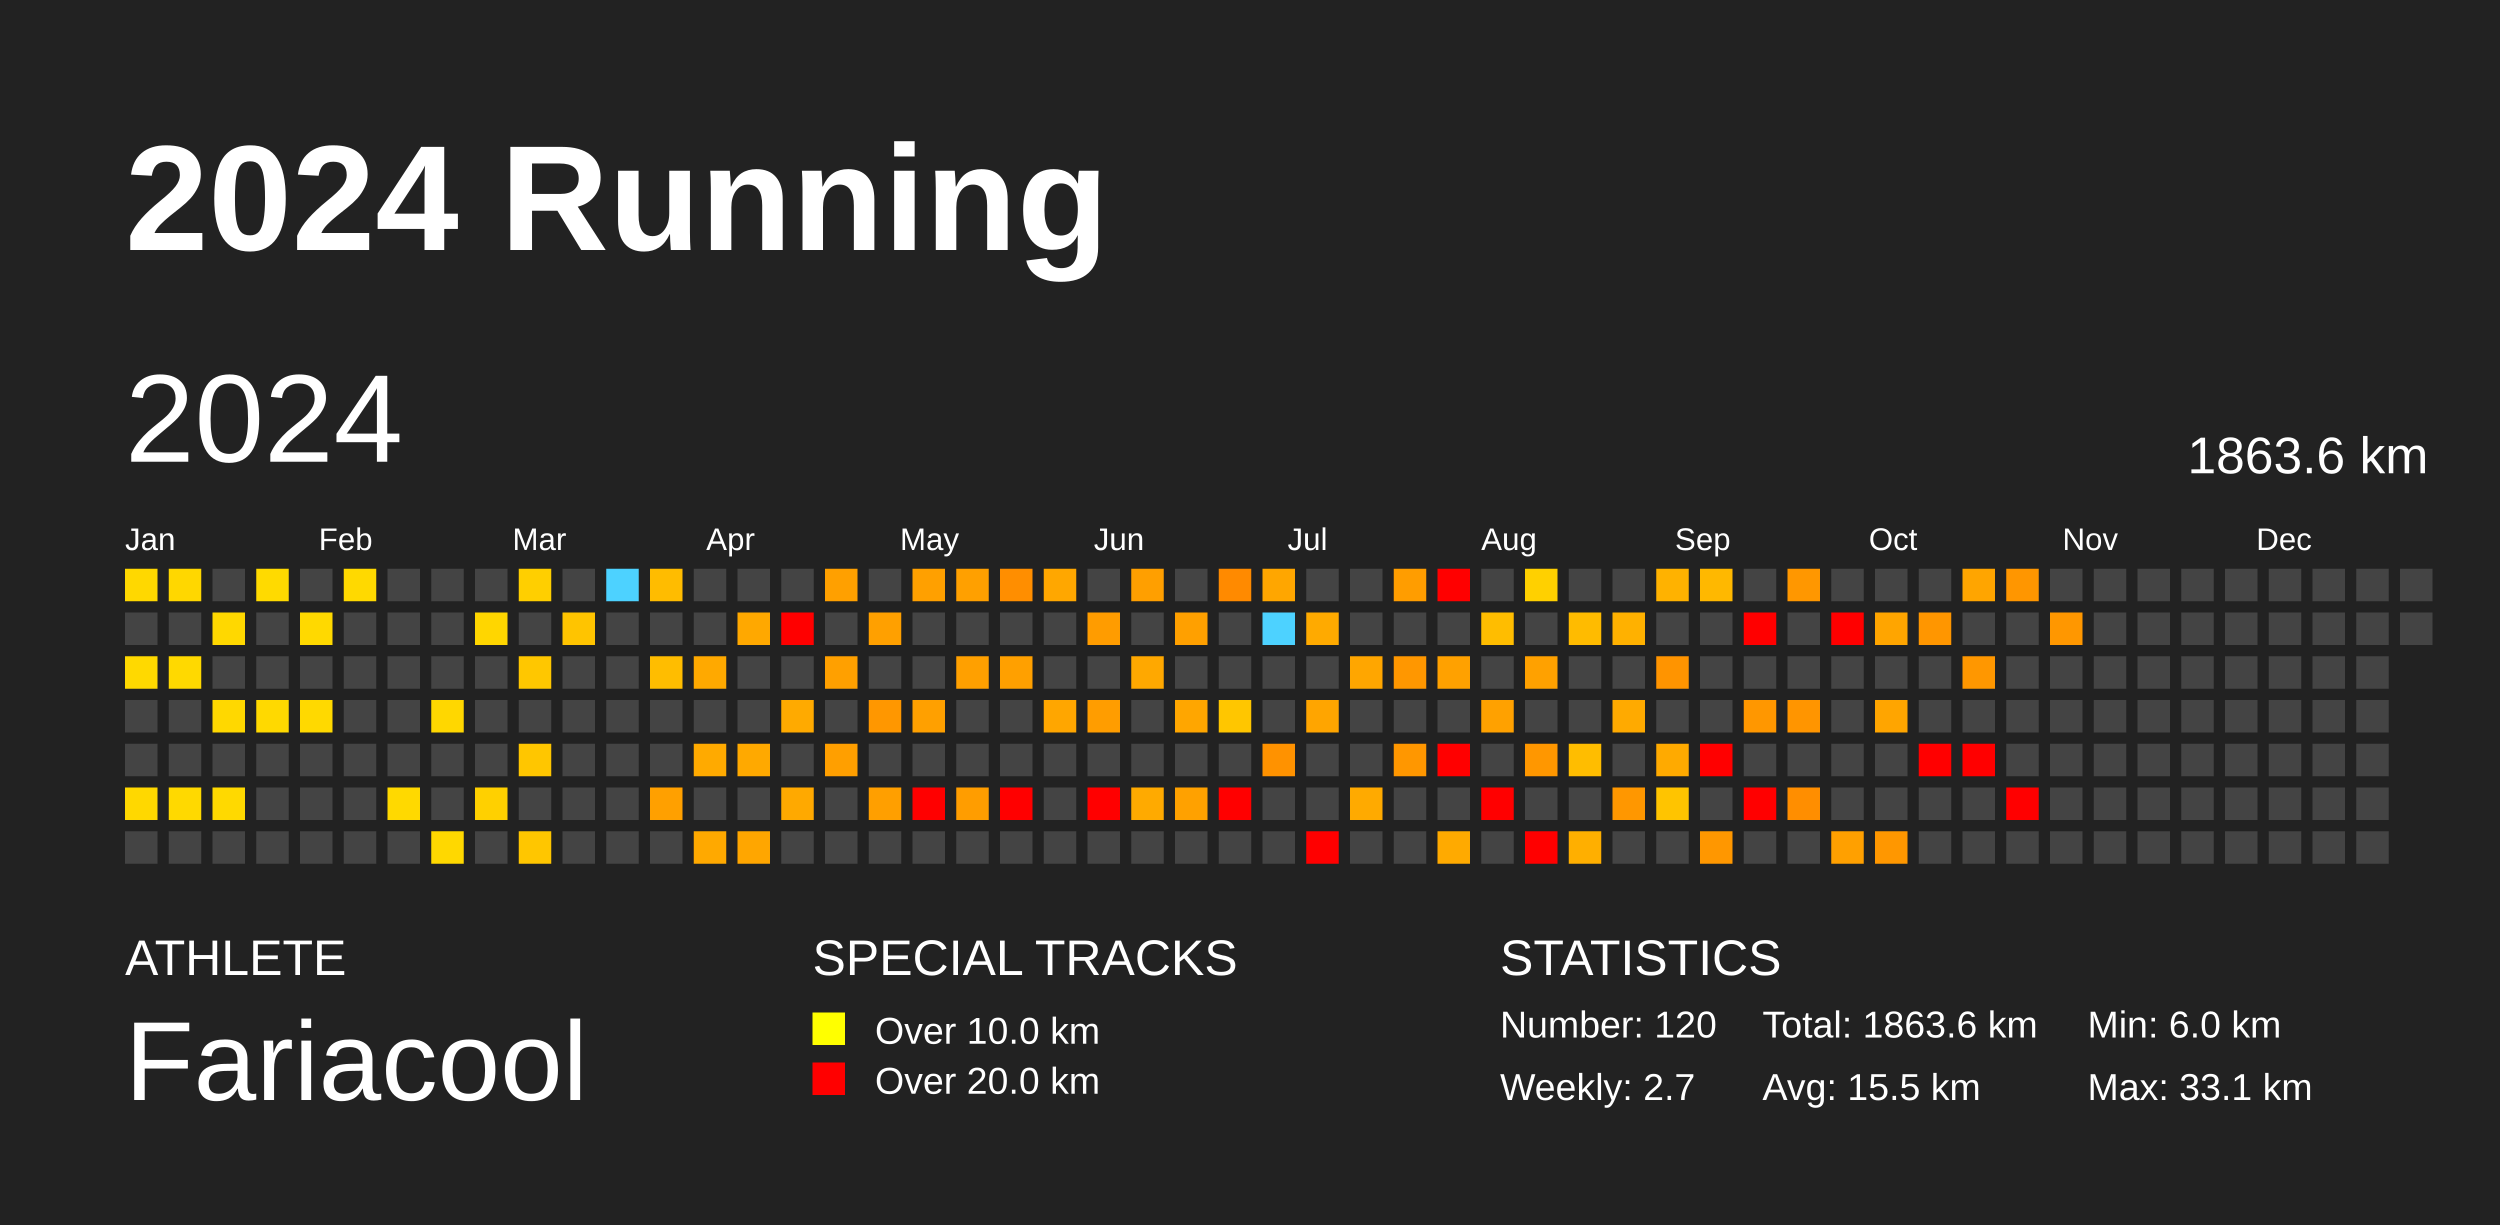
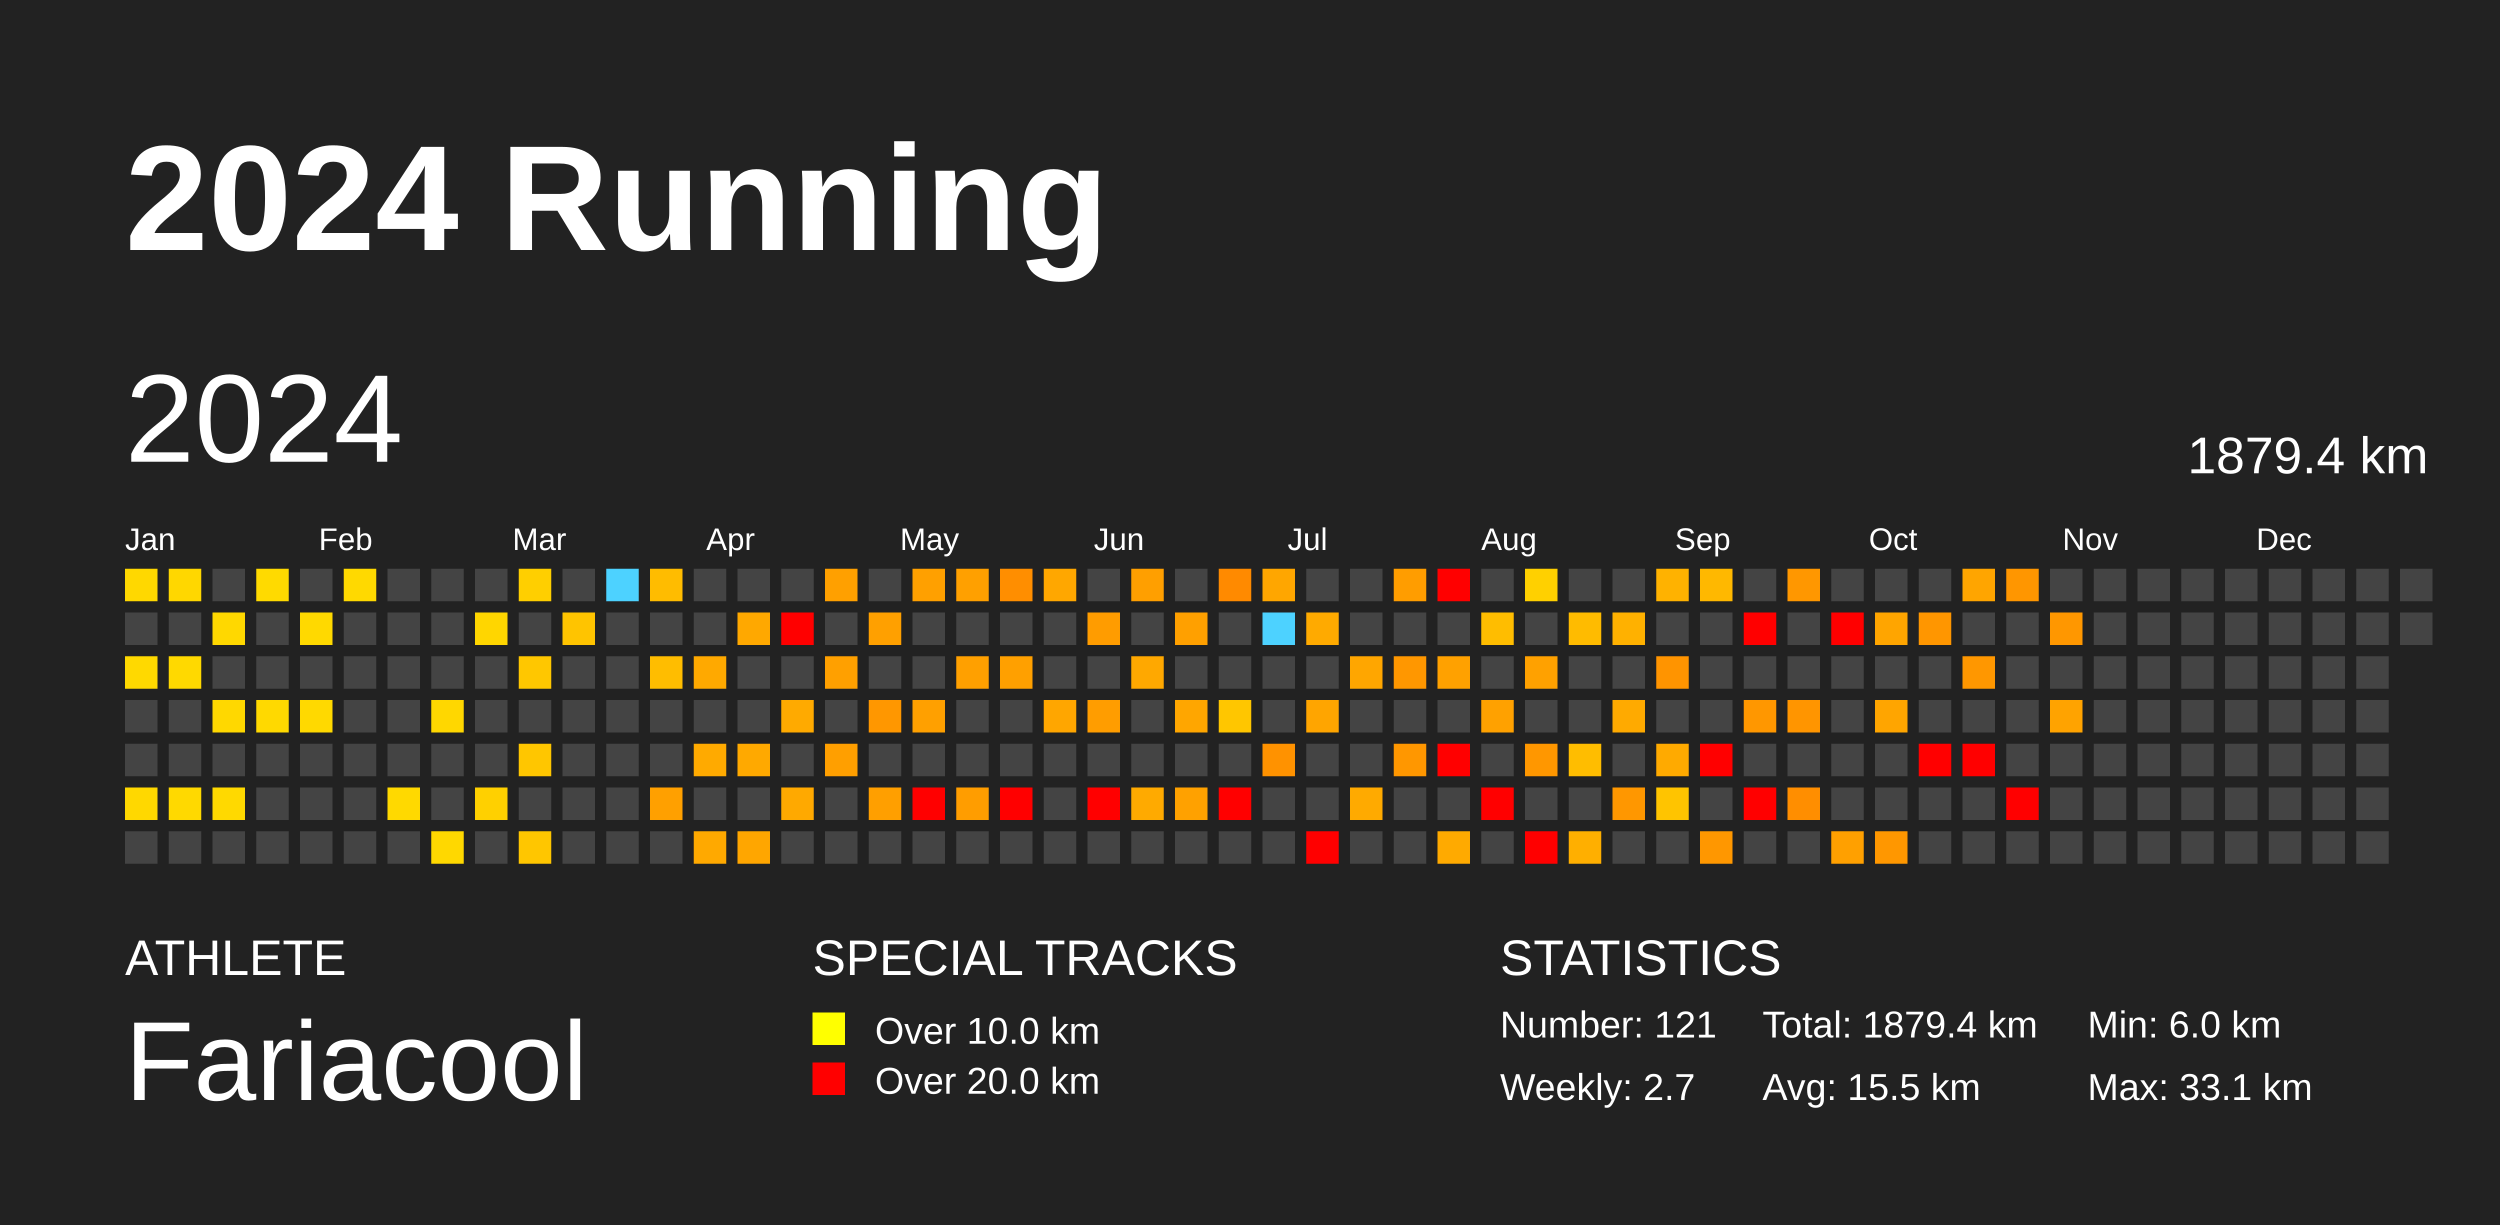
<svg xmlns="http://www.w3.org/2000/svg" baseProfile="full" height="98mm" version="1.1" viewBox="0,0,200,98" width="200mm">
  <defs />
  <rect fill="#222222" height="98" width="200" x="0" y="0" />
  <text fill="#FFFFFF" style="font-size:12px; font-family:Arial; font-weight:bold;" x="10" y="20">2024 Running</text>
  <text fill="#FFFFFF" style="font-size:4px; font-family:Arial" x="10" y="78">ATHLETE</text>
  <text fill="#FFFFFF" style="font-size:9px; font-family:Arial" x="10" y="88">Fariacool</text>
  <text fill="#FFFFFF" style="font-size:4px; font-family:Arial" x="65" y="78">SPECIAL TRACKS</text>
  <rect fill="yellow" height="2.6" width="2.6" x="65" y="81" />
  <text fill="#FFFFFF" style="font-size:3px; font-family:Arial" x="70" y="83.5">Over 10.0 km</text>
  <rect fill="red" height="2.6" width="2.6" x="65" y="85" />
  <text fill="#FFFFFF" style="font-size:3px; font-family:Arial" x="70" y="87.5">Over 20.0 km</text>
  <text fill="#FFFFFF" style="font-size:4px; font-family:Arial" x="120" y="78">STATISTICS</text>
-   <text fill="#FFFFFF" style="font-size:3px; font-family:Arial" x="120" y="83">Number: 120</text>
+   <text fill="#FFFFFF" style="font-size:3px; font-family:Arial" x="120" y="83">Number: 121</text>
  <text fill="#FFFFFF" style="font-size:3px; font-family:Arial" x="120" y="88">Weekly: 2.7</text>
-   <text fill="#FFFFFF" style="font-size:3px; font-family:Arial" x="141" y="83">Total: 1863.6 km</text>
+   <text fill="#FFFFFF" style="font-size:3px; font-family:Arial" x="141" y="83">Total: 1879.4 km</text>
  <text fill="#FFFFFF" style="font-size:3px; font-family:Arial" x="141" y="88">Avg: 15.5 km</text>
  <text fill="#FFFFFF" style="font-size:3px; font-family:Arial" x="167" y="83">Min: 6.0 km</text>
  <text fill="#FFFFFF" style="font-size:3px; font-family:Arial" x="167" y="88">Max: 33.1 km</text>
  <text dominant-baseline="hanging" fill="#FFFFFF" style="font-size:10.0px; font-family:Arial;" x="10" y="30">2024</text>
-   <text dominant-baseline="hanging" fill="#FFFFFF" style="font-size:4.125px; font-family:Arial;" x="175" y="35">1863.6 km</text>
+   <text dominant-baseline="hanging" fill="#FFFFFF" style="font-size:4.125px; font-family:Arial;" x="175" y="35">1879.4 km</text>
  <text fill="#FFFFFF" style="font-size:2.5px; font-family:Arial" x="10.0" y="44">Jan</text>
  <text fill="#FFFFFF" style="font-size:2.5px; font-family:Arial" x="25.5" y="44">Feb</text>
  <text fill="#FFFFFF" style="font-size:2.5px; font-family:Arial" x="41.0" y="44">Mar</text>
  <text fill="#FFFFFF" style="font-size:2.5px; font-family:Arial" x="56.5" y="44">Apr</text>
  <text fill="#FFFFFF" style="font-size:2.5px; font-family:Arial" x="72.0" y="44">May</text>
  <text fill="#FFFFFF" style="font-size:2.5px; font-family:Arial" x="87.5" y="44">Jun</text>
  <text fill="#FFFFFF" style="font-size:2.5px; font-family:Arial" x="103.0" y="44">Jul</text>
  <text fill="#FFFFFF" style="font-size:2.5px; font-family:Arial" x="118.5" y="44">Aug</text>
  <text fill="#FFFFFF" style="font-size:2.5px; font-family:Arial" x="134.0" y="44">Sep</text>
  <text fill="#FFFFFF" style="font-size:2.5px; font-family:Arial" x="149.5" y="44">Oct</text>
  <text fill="#FFFFFF" style="font-size:2.5px; font-family:Arial" x="165.0" y="44">Nov</text>
  <text fill="#FFFFFF" style="font-size:2.5px; font-family:Arial" x="180.5" y="44">Dec</text>
  <rect fill="#ffd800" height="2.6" width="2.6" x="10.0" y="45.5" />
  <rect fill="#444444" height="2.6" width="2.6" x="10.0" y="49.0" />
  <rect fill="#ffd900" height="2.6" width="2.6" x="10.0" y="52.5" />
  <rect fill="#444444" height="2.6" width="2.6" x="10.0" y="56.0" />
  <rect fill="#444444" height="2.6" width="2.6" x="10.0" y="59.5" />
  <rect fill="#ffd800" height="2.6" width="2.6" x="10.0" y="63.0" />
  <rect fill="#444444" height="2.6" width="2.6" x="10.0" y="66.5" />
  <rect fill="#ffd700" height="2.6" width="2.6" x="13.5" y="45.5" />
  <rect fill="#444444" height="2.6" width="2.6" x="13.5" y="49.0" />
  <rect fill="#ffd900" height="2.6" width="2.6" x="13.5" y="52.5" />
  <rect fill="#444444" height="2.6" width="2.6" x="13.5" y="56.0" />
  <rect fill="#444444" height="2.6" width="2.6" x="13.5" y="59.5" />
  <rect fill="#ffd900" height="2.6" width="2.6" x="13.5" y="63.0" />
  <rect fill="#444444" height="2.6" width="2.6" x="13.5" y="66.5" />
  <rect fill="#444444" height="2.6" width="2.6" x="17.0" y="45.5" />
  <rect fill="#ffd800" height="2.6" width="2.6" x="17.0" y="49.0" />
  <rect fill="#444444" height="2.6" width="2.6" x="17.0" y="52.5" />
  <rect fill="#ffd800" height="2.6" width="2.6" x="17.0" y="56.0" />
  <rect fill="#444444" height="2.6" width="2.6" x="17.0" y="59.5" />
  <rect fill="#ffd900" height="2.6" width="2.6" x="17.0" y="63.0" />
  <rect fill="#444444" height="2.6" width="2.6" x="17.0" y="66.5" />
  <rect fill="#ffda00" height="2.6" width="2.6" x="20.5" y="45.5" />
  <rect fill="#444444" height="2.6" width="2.6" x="20.5" y="49.0" />
  <rect fill="#444444" height="2.6" width="2.6" x="20.5" y="52.5" />
  <rect fill="#ffd900" height="2.6" width="2.6" x="20.5" y="56.0" />
  <rect fill="#444444" height="2.6" width="2.6" x="20.5" y="59.5" />
  <rect fill="#444444" height="2.6" width="2.6" x="20.5" y="63.0" />
  <rect fill="#444444" height="2.6" width="2.6" x="20.5" y="66.5" />
  <rect fill="#444444" height="2.6" width="2.6" x="24.0" y="45.5" />
  <rect fill="#ffd900" height="2.6" width="2.6" x="24.0" y="49.0" />
  <rect fill="#444444" height="2.6" width="2.6" x="24.0" y="52.5" />
  <rect fill="#ffd900" height="2.6" width="2.6" x="24.0" y="56.0" />
  <rect fill="#444444" height="2.6" width="2.6" x="24.0" y="59.5" />
  <rect fill="#444444" height="2.6" width="2.6" x="24.0" y="63.0" />
  <rect fill="#444444" height="2.6" width="2.6" x="24.0" y="66.5" />
  <rect fill="#ffd900" height="2.6" width="2.6" x="27.5" y="45.5" />
  <rect fill="#444444" height="2.6" width="2.6" x="27.5" y="49.0" />
  <rect fill="#444444" height="2.6" width="2.6" x="27.5" y="52.5" />
  <rect fill="#444444" height="2.6" width="2.6" x="27.5" y="56.0" />
  <rect fill="#444444" height="2.6" width="2.6" x="27.5" y="59.5" />
  <rect fill="#444444" height="2.6" width="2.6" x="27.5" y="63.0" />
  <rect fill="#444444" height="2.6" width="2.6" x="27.5" y="66.5" />
  <rect fill="#444444" height="2.6" width="2.6" x="31.0" y="45.5" />
  <rect fill="#444444" height="2.6" width="2.6" x="31.0" y="49.0" />
  <rect fill="#444444" height="2.6" width="2.6" x="31.0" y="52.5" />
  <rect fill="#444444" height="2.6" width="2.6" x="31.0" y="56.0" />
  <rect fill="#444444" height="2.6" width="2.6" x="31.0" y="59.5" />
  <rect fill="#ffd900" height="2.6" width="2.6" x="31.0" y="63.0" />
  <rect fill="#444444" height="2.6" width="2.6" x="31.0" y="66.5" />
  <rect fill="#444444" height="2.6" width="2.6" x="34.5" y="45.5" />
  <rect fill="#444444" height="2.6" width="2.6" x="34.5" y="49.0" />
  <rect fill="#444444" height="2.6" width="2.6" x="34.5" y="52.5" />
  <rect fill="#ffd700" height="2.6" width="2.6" x="34.5" y="56.0" />
  <rect fill="#444444" height="2.6" width="2.6" x="34.5" y="59.5" />
  <rect fill="#444444" height="2.6" width="2.6" x="34.5" y="63.0" />
  <rect fill="#ffd800" height="2.6" width="2.6" x="34.5" y="66.5" />
  <rect fill="#444444" height="2.6" width="2.6" x="38.0" y="45.5" />
  <rect fill="#ffd600" height="2.6" width="2.6" x="38.0" y="49.0" />
  <rect fill="#444444" height="2.6" width="2.6" x="38.0" y="52.5" />
  <rect fill="#444444" height="2.6" width="2.6" x="38.0" y="56.0" />
  <rect fill="#444444" height="2.6" width="2.6" x="38.0" y="59.5" />
  <rect fill="#ffd000" height="2.6" width="2.6" x="38.0" y="63.0" />
  <rect fill="#444444" height="2.6" width="2.6" x="38.0" y="66.5" />
  <rect fill="#ffcf00" height="2.6" width="2.6" x="41.5" y="45.5" />
  <rect fill="#444444" height="2.6" width="2.6" x="41.5" y="49.0" />
  <rect fill="#ffc700" height="2.6" width="2.6" x="41.5" y="52.5" />
  <rect fill="#444444" height="2.6" width="2.6" x="41.5" y="56.0" />
  <rect fill="#ffc600" height="2.6" width="2.6" x="41.5" y="59.5" />
  <rect fill="#444444" height="2.6" width="2.6" x="41.5" y="63.0" />
  <rect fill="#ffc600" height="2.6" width="2.6" x="41.5" y="66.5" />
  <rect fill="#444444" height="2.6" width="2.6" x="45.0" y="45.5" />
  <rect fill="#ffc400" height="2.6" width="2.6" x="45.0" y="49.0" />
  <rect fill="#444444" height="2.6" width="2.6" x="45.0" y="52.5" />
  <rect fill="#444444" height="2.6" width="2.6" x="45.0" y="56.0" />
  <rect fill="#444444" height="2.6" width="2.6" x="45.0" y="59.5" />
  <rect fill="#444444" height="2.6" width="2.6" x="45.0" y="63.0" />
  <rect fill="#444444" height="2.6" width="2.6" x="45.0" y="66.5" />
  <rect fill="#4dd2ff" height="2.6" width="2.6" x="48.5" y="45.5" />
  <rect fill="#444444" height="2.6" width="2.6" x="48.5" y="49.0" />
  <rect fill="#444444" height="2.6" width="2.6" x="48.5" y="52.5" />
  <rect fill="#444444" height="2.6" width="2.6" x="48.5" y="56.0" />
  <rect fill="#444444" height="2.6" width="2.6" x="48.5" y="59.5" />
  <rect fill="#444444" height="2.6" width="2.6" x="48.5" y="63.0" />
  <rect fill="#444444" height="2.6" width="2.6" x="48.5" y="66.5" />
  <rect fill="#ffbc00" height="2.6" width="2.6" x="52.0" y="45.5" />
  <rect fill="#444444" height="2.6" width="2.6" x="52.0" y="49.0" />
  <rect fill="#ffbd00" height="2.6" width="2.6" x="52.0" y="52.5" />
  <rect fill="#444444" height="2.6" width="2.6" x="52.0" y="56.0" />
  <rect fill="#444444" height="2.6" width="2.6" x="52.0" y="59.5" />
  <rect fill="#ffa000" height="2.6" width="2.6" x="52.0" y="63.0" />
  <rect fill="#444444" height="2.6" width="2.6" x="52.0" y="66.5" />
  <rect fill="#444444" height="2.6" width="2.6" x="55.5" y="45.5" />
  <rect fill="#444444" height="2.6" width="2.6" x="55.5" y="49.0" />
  <rect fill="#ffa900" height="2.6" width="2.6" x="55.5" y="52.5" />
  <rect fill="#444444" height="2.6" width="2.6" x="55.5" y="56.0" />
  <rect fill="#ffaa00" height="2.6" width="2.6" x="55.5" y="59.5" />
  <rect fill="#444444" height="2.6" width="2.6" x="55.5" y="63.0" />
  <rect fill="#ffa900" height="2.6" width="2.6" x="55.5" y="66.5" />
  <rect fill="#444444" height="2.6" width="2.6" x="59.0" y="45.5" />
  <rect fill="#ffa800" height="2.6" width="2.6" x="59.0" y="49.0" />
  <rect fill="#444444" height="2.6" width="2.6" x="59.0" y="52.5" />
  <rect fill="#444444" height="2.6" width="2.6" x="59.0" y="56.0" />
  <rect fill="#ffa900" height="2.6" width="2.6" x="59.0" y="59.5" />
  <rect fill="#444444" height="2.6" width="2.6" x="59.0" y="63.0" />
  <rect fill="#ffa600" height="2.6" width="2.6" x="59.0" y="66.5" />
  <rect fill="#444444" height="2.6" width="2.6" x="62.5" y="45.5" />
  <rect fill="red" height="2.6" width="2.6" x="62.5" y="49.0" />
  <rect fill="#444444" height="2.6" width="2.6" x="62.5" y="52.5" />
  <rect fill="#ffaa00" height="2.6" width="2.6" x="62.5" y="56.0" />
  <rect fill="#444444" height="2.6" width="2.6" x="62.5" y="59.5" />
  <rect fill="#ffa900" height="2.6" width="2.6" x="62.5" y="63.0" />
  <rect fill="#444444" height="2.6" width="2.6" x="62.5" y="66.5" />
  <rect fill="#ffa000" height="2.6" width="2.6" x="66.0" y="45.5" />
  <rect fill="#444444" height="2.6" width="2.6" x="66.0" y="49.0" />
  <rect fill="#ffa000" height="2.6" width="2.6" x="66.0" y="52.5" />
  <rect fill="#444444" height="2.6" width="2.6" x="66.0" y="56.0" />
  <rect fill="#ff9f00" height="2.6" width="2.6" x="66.0" y="59.5" />
  <rect fill="#444444" height="2.6" width="2.6" x="66.0" y="63.0" />
  <rect fill="#444444" height="2.6" width="2.6" x="66.0" y="66.5" />
  <rect fill="#444444" height="2.6" width="2.6" x="69.5" y="45.5" />
  <rect fill="#ffa000" height="2.6" width="2.6" x="69.5" y="49.0" />
  <rect fill="#444444" height="2.6" width="2.6" x="69.5" y="52.5" />
  <rect fill="#ff9700" height="2.6" width="2.6" x="69.5" y="56.0" />
  <rect fill="#444444" height="2.6" width="2.6" x="69.5" y="59.5" />
  <rect fill="#ff9f00" height="2.6" width="2.6" x="69.5" y="63.0" />
  <rect fill="#444444" height="2.6" width="2.6" x="69.5" y="66.5" />
  <rect fill="#ffa000" height="2.6" width="2.6" x="73.0" y="45.5" />
  <rect fill="#444444" height="2.6" width="2.6" x="73.0" y="49.0" />
  <rect fill="#444444" height="2.6" width="2.6" x="73.0" y="52.5" />
  <rect fill="#ffa000" height="2.6" width="2.6" x="73.0" y="56.0" />
  <rect fill="#444444" height="2.6" width="2.6" x="73.0" y="59.5" />
  <rect fill="red" height="2.6" width="2.6" x="73.0" y="63.0" />
  <rect fill="#444444" height="2.6" width="2.6" x="73.0" y="66.5" />
  <rect fill="#ffa000" height="2.6" width="2.6" x="76.5" y="45.5" />
  <rect fill="#444444" height="2.6" width="2.6" x="76.5" y="49.0" />
  <rect fill="#ffa000" height="2.6" width="2.6" x="76.5" y="52.5" />
  <rect fill="#444444" height="2.6" width="2.6" x="76.5" y="56.0" />
  <rect fill="#444444" height="2.6" width="2.6" x="76.5" y="59.5" />
  <rect fill="#ff9d00" height="2.6" width="2.6" x="76.5" y="63.0" />
  <rect fill="#444444" height="2.6" width="2.6" x="76.5" y="66.5" />
  <rect fill="#ff8e00" height="2.6" width="2.6" x="80.0" y="45.5" />
  <rect fill="#444444" height="2.6" width="2.6" x="80.0" y="49.0" />
  <rect fill="#ffa000" height="2.6" width="2.6" x="80.0" y="52.5" />
  <rect fill="#444444" height="2.6" width="2.6" x="80.0" y="56.0" />
  <rect fill="#444444" height="2.6" width="2.6" x="80.0" y="59.5" />
  <rect fill="red" height="2.6" width="2.6" x="80.0" y="63.0" />
  <rect fill="#444444" height="2.6" width="2.6" x="80.0" y="66.5" />
  <rect fill="#ffa700" height="2.6" width="2.6" x="83.5" y="45.5" />
  <rect fill="#444444" height="2.6" width="2.6" x="83.5" y="49.0" />
  <rect fill="#444444" height="2.6" width="2.6" x="83.5" y="52.5" />
  <rect fill="#ffa600" height="2.6" width="2.6" x="83.5" y="56.0" />
  <rect fill="#444444" height="2.6" width="2.6" x="83.5" y="59.5" />
  <rect fill="#444444" height="2.6" width="2.6" x="83.5" y="63.0" />
  <rect fill="#444444" height="2.6" width="2.6" x="83.5" y="66.5" />
  <rect fill="#444444" height="2.6" width="2.6" x="87.0" y="45.5" />
  <rect fill="#ff9c00" height="2.6" width="2.6" x="87.0" y="49.0" />
  <rect fill="#444444" height="2.6" width="2.6" x="87.0" y="52.5" />
  <rect fill="#ff9d00" height="2.6" width="2.6" x="87.0" y="56.0" />
  <rect fill="#444444" height="2.6" width="2.6" x="87.0" y="59.5" />
  <rect fill="red" height="2.6" width="2.6" x="87.0" y="63.0" />
  <rect fill="#444444" height="2.6" width="2.6" x="87.0" y="66.5" />
  <rect fill="#ff9f00" height="2.6" width="2.6" x="90.5" y="45.5" />
  <rect fill="#444444" height="2.6" width="2.6" x="90.5" y="49.0" />
  <rect fill="#ffa800" height="2.6" width="2.6" x="90.5" y="52.5" />
  <rect fill="#444444" height="2.6" width="2.6" x="90.5" y="56.0" />
  <rect fill="#444444" height="2.6" width="2.6" x="90.5" y="59.5" />
  <rect fill="#ffaa00" height="2.6" width="2.6" x="90.5" y="63.0" />
  <rect fill="#444444" height="2.6" width="2.6" x="90.5" y="66.5" />
  <rect fill="#444444" height="2.6" width="2.6" x="94.0" y="45.5" />
  <rect fill="#ffa000" height="2.6" width="2.6" x="94.0" y="49.0" />
  <rect fill="#444444" height="2.6" width="2.6" x="94.0" y="52.5" />
  <rect fill="#ffa600" height="2.6" width="2.6" x="94.0" y="56.0" />
  <rect fill="#444444" height="2.6" width="2.6" x="94.0" y="59.5" />
  <rect fill="#ffa100" height="2.6" width="2.6" x="94.0" y="63.0" />
  <rect fill="#444444" height="2.6" width="2.6" x="94.0" y="66.5" />
  <rect fill="#ff8a00" height="2.6" width="2.6" x="97.5" y="45.5" />
  <rect fill="#444444" height="2.6" width="2.6" x="97.5" y="49.0" />
  <rect fill="#444444" height="2.6" width="2.6" x="97.5" y="52.5" />
  <rect fill="#ffc600" height="2.6" width="2.6" x="97.5" y="56.0" />
  <rect fill="#444444" height="2.6" width="2.6" x="97.5" y="59.5" />
  <rect fill="red" height="2.6" width="2.6" x="97.5" y="63.0" />
  <rect fill="#444444" height="2.6" width="2.6" x="97.5" y="66.5" />
  <rect fill="#ffa600" height="2.6" width="2.6" x="101.0" y="45.5" />
  <rect fill="#4dd2ff" height="2.6" width="2.6" x="101.0" y="49.0" />
  <rect fill="#444444" height="2.6" width="2.6" x="101.0" y="52.5" />
  <rect fill="#444444" height="2.6" width="2.6" x="101.0" y="56.0" />
  <rect fill="#ff9200" height="2.6" width="2.6" x="101.0" y="59.5" />
  <rect fill="#444444" height="2.6" width="2.6" x="101.0" y="63.0" />
  <rect fill="#444444" height="2.6" width="2.6" x="101.0" y="66.5" />
  <rect fill="#444444" height="2.6" width="2.6" x="104.5" y="45.5" />
  <rect fill="#ffaa00" height="2.6" width="2.6" x="104.5" y="49.0" />
  <rect fill="#444444" height="2.6" width="2.6" x="104.5" y="52.5" />
  <rect fill="#ffa500" height="2.6" width="2.6" x="104.5" y="56.0" />
  <rect fill="#444444" height="2.6" width="2.6" x="104.5" y="59.5" />
  <rect fill="#444444" height="2.6" width="2.6" x="104.5" y="63.0" />
  <rect fill="red" height="2.6" width="2.6" x="104.5" y="66.5" />
  <rect fill="#444444" height="2.6" width="2.6" x="108.0" y="45.5" />
  <rect fill="#444444" height="2.6" width="2.6" x="108.0" y="49.0" />
  <rect fill="#ffa600" height="2.6" width="2.6" x="108.0" y="52.5" />
  <rect fill="#444444" height="2.6" width="2.6" x="108.0" y="56.0" />
  <rect fill="#444444" height="2.6" width="2.6" x="108.0" y="59.5" />
  <rect fill="#ffaa00" height="2.6" width="2.6" x="108.0" y="63.0" />
  <rect fill="#444444" height="2.6" width="2.6" x="108.0" y="66.5" />
  <rect fill="#ff9d00" height="2.6" width="2.6" x="111.5" y="45.5" />
  <rect fill="#444444" height="2.6" width="2.6" x="111.5" y="49.0" />
  <rect fill="#ff9700" height="2.6" width="2.6" x="111.5" y="52.5" />
  <rect fill="#444444" height="2.6" width="2.6" x="111.5" y="56.0" />
  <rect fill="#ff9700" height="2.6" width="2.6" x="111.5" y="59.5" />
  <rect fill="#444444" height="2.6" width="2.6" x="111.5" y="63.0" />
  <rect fill="#444444" height="2.6" width="2.6" x="111.5" y="66.5" />
  <rect fill="red" height="2.6" width="2.6" x="115.0" y="45.5" />
  <rect fill="#444444" height="2.6" width="2.6" x="115.0" y="49.0" />
  <rect fill="#ffa100" height="2.6" width="2.6" x="115.0" y="52.5" />
  <rect fill="#444444" height="2.6" width="2.6" x="115.0" y="56.0" />
  <rect fill="red" height="2.6" width="2.6" x="115.0" y="59.5" />
  <rect fill="#444444" height="2.6" width="2.6" x="115.0" y="63.0" />
  <rect fill="#ffaa00" height="2.6" width="2.6" x="115.0" y="66.5" />
  <rect fill="#444444" height="2.6" width="2.6" x="118.5" y="45.5" />
  <rect fill="#ffbd00" height="2.6" width="2.6" x="118.5" y="49.0" />
  <rect fill="#444444" height="2.6" width="2.6" x="118.5" y="52.5" />
  <rect fill="#ffa100" height="2.6" width="2.6" x="118.5" y="56.0" />
  <rect fill="#444444" height="2.6" width="2.6" x="118.5" y="59.5" />
  <rect fill="red" height="2.6" width="2.6" x="118.5" y="63.0" />
  <rect fill="#444444" height="2.6" width="2.6" x="118.5" y="66.5" />
  <rect fill="#ffd000" height="2.6" width="2.6" x="122.0" y="45.5" />
  <rect fill="#444444" height="2.6" width="2.6" x="122.0" y="49.0" />
  <rect fill="#ffa100" height="2.6" width="2.6" x="122.0" y="52.5" />
  <rect fill="#444444" height="2.6" width="2.6" x="122.0" y="56.0" />
  <rect fill="#ff9700" height="2.6" width="2.6" x="122.0" y="59.5" />
  <rect fill="#444444" height="2.6" width="2.6" x="122.0" y="63.0" />
  <rect fill="red" height="2.6" width="2.6" x="122.0" y="66.5" />
  <rect fill="#444444" height="2.6" width="2.6" x="125.5" y="45.5" />
  <rect fill="#ffbb00" height="2.6" width="2.6" x="125.5" y="49.0" />
  <rect fill="#444444" height="2.6" width="2.6" x="125.5" y="52.5" />
  <rect fill="#444444" height="2.6" width="2.6" x="125.5" y="56.0" />
  <rect fill="#ffbd00" height="2.6" width="2.6" x="125.5" y="59.5" />
  <rect fill="#444444" height="2.6" width="2.6" x="125.5" y="63.0" />
  <rect fill="#ffaf00" height="2.6" width="2.6" x="125.5" y="66.5" />
  <rect fill="#444444" height="2.6" width="2.6" x="129.0" y="45.5" />
  <rect fill="#ffb100" height="2.6" width="2.6" x="129.0" y="49.0" />
  <rect fill="#444444" height="2.6" width="2.6" x="129.0" y="52.5" />
  <rect fill="#ffaa00" height="2.6" width="2.6" x="129.0" y="56.0" />
  <rect fill="#444444" height="2.6" width="2.6" x="129.0" y="59.5" />
  <rect fill="#ff9700" height="2.6" width="2.6" x="129.0" y="63.0" />
  <rect fill="#444444" height="2.6" width="2.6" x="129.0" y="66.5" />
  <rect fill="#ffb200" height="2.6" width="2.6" x="132.5" y="45.5" />
  <rect fill="#444444" height="2.6" width="2.6" x="132.5" y="49.0" />
  <rect fill="#ff9400" height="2.6" width="2.6" x="132.5" y="52.5" />
  <rect fill="#444444" height="2.6" width="2.6" x="132.5" y="56.0" />
  <rect fill="#ffaa00" height="2.6" width="2.6" x="132.5" y="59.5" />
  <rect fill="#ffc400" height="2.6" width="2.6" x="132.5" y="63.0" />
  <rect fill="#444444" height="2.6" width="2.6" x="132.5" y="66.5" />
  <rect fill="#ffb800" height="2.6" width="2.6" x="136.0" y="45.5" />
  <rect fill="#444444" height="2.6" width="2.6" x="136.0" y="49.0" />
  <rect fill="#444444" height="2.6" width="2.6" x="136.0" y="52.5" />
  <rect fill="#444444" height="2.6" width="2.6" x="136.0" y="56.0" />
  <rect fill="red" height="2.6" width="2.6" x="136.0" y="59.5" />
  <rect fill="#444444" height="2.6" width="2.6" x="136.0" y="63.0" />
  <rect fill="#ff9700" height="2.6" width="2.6" x="136.0" y="66.5" />
  <rect fill="#444444" height="2.6" width="2.6" x="139.5" y="45.5" />
  <rect fill="red" height="2.6" width="2.6" x="139.5" y="49.0" />
  <rect fill="#444444" height="2.6" width="2.6" x="139.5" y="52.5" />
  <rect fill="#ff9700" height="2.6" width="2.6" x="139.5" y="56.0" />
  <rect fill="#444444" height="2.6" width="2.6" x="139.5" y="59.5" />
  <rect fill="red" height="2.6" width="2.6" x="139.5" y="63.0" />
  <rect fill="#444444" height="2.6" width="2.6" x="139.5" y="66.5" />
  <rect fill="#ff9700" height="2.6" width="2.6" x="143.0" y="45.5" />
  <rect fill="#444444" height="2.6" width="2.6" x="143.0" y="49.0" />
  <rect fill="#444444" height="2.6" width="2.6" x="143.0" y="52.5" />
  <rect fill="#ff9500" height="2.6" width="2.6" x="143.0" y="56.0" />
  <rect fill="#444444" height="2.6" width="2.6" x="143.0" y="59.5" />
  <rect fill="#ff8e00" height="2.6" width="2.6" x="143.0" y="63.0" />
  <rect fill="#444444" height="2.6" width="2.6" x="143.0" y="66.5" />
  <rect fill="#444444" height="2.6" width="2.6" x="146.5" y="45.5" />
  <rect fill="red" height="2.6" width="2.6" x="146.5" y="49.0" />
  <rect fill="#444444" height="2.6" width="2.6" x="146.5" y="52.5" />
  <rect fill="#444444" height="2.6" width="2.6" x="146.5" y="56.0" />
  <rect fill="#444444" height="2.6" width="2.6" x="146.5" y="59.5" />
  <rect fill="#444444" height="2.6" width="2.6" x="146.5" y="63.0" />
  <rect fill="#ffa000" height="2.6" width="2.6" x="146.5" y="66.5" />
  <rect fill="#444444" height="2.6" width="2.6" x="150.0" y="45.5" />
  <rect fill="#ffa500" height="2.6" width="2.6" x="150.0" y="49.0" />
  <rect fill="#444444" height="2.6" width="2.6" x="150.0" y="52.5" />
  <rect fill="#ffa500" height="2.6" width="2.6" x="150.0" y="56.0" />
  <rect fill="#444444" height="2.6" width="2.6" x="150.0" y="59.5" />
  <rect fill="#444444" height="2.6" width="2.6" x="150.0" y="63.0" />
  <rect fill="#ff9700" height="2.6" width="2.6" x="150.0" y="66.5" />
  <rect fill="#444444" height="2.6" width="2.6" x="153.5" y="45.5" />
  <rect fill="#ff9600" height="2.6" width="2.6" x="153.5" y="49.0" />
  <rect fill="#444444" height="2.6" width="2.6" x="153.5" y="52.5" />
  <rect fill="#444444" height="2.6" width="2.6" x="153.5" y="56.0" />
  <rect fill="red" height="2.6" width="2.6" x="153.5" y="59.5" />
  <rect fill="#444444" height="2.6" width="2.6" x="153.5" y="63.0" />
  <rect fill="#444444" height="2.6" width="2.6" x="153.5" y="66.5" />
  <rect fill="#ffa500" height="2.6" width="2.6" x="157.0" y="45.5" />
  <rect fill="#444444" height="2.6" width="2.6" x="157.0" y="49.0" />
  <rect fill="#ff9700" height="2.6" width="2.6" x="157.0" y="52.5" />
  <rect fill="#444444" height="2.6" width="2.6" x="157.0" y="56.0" />
  <rect fill="red" height="2.6" width="2.6" x="157.0" y="59.5" />
  <rect fill="#444444" height="2.6" width="2.6" x="157.0" y="63.0" />
  <rect fill="#444444" height="2.6" width="2.6" x="157.0" y="66.5" />
  <rect fill="#ff9600" height="2.6" width="2.6" x="160.5" y="45.5" />
  <rect fill="#444444" height="2.6" width="2.6" x="160.5" y="49.0" />
  <rect fill="#444444" height="2.6" width="2.6" x="160.5" y="52.5" />
  <rect fill="#444444" height="2.6" width="2.6" x="160.5" y="56.0" />
  <rect fill="#444444" height="2.6" width="2.6" x="160.5" y="59.5" />
  <rect fill="red" height="2.6" width="2.6" x="160.5" y="63.0" />
  <rect fill="#444444" height="2.6" width="2.6" x="160.5" y="66.5" />
  <rect fill="#444444" height="2.6" width="2.6" x="164.0" y="45.5" />
  <rect fill="#ff9700" height="2.6" width="2.6" x="164.0" y="49.0" />
  <rect fill="#444444" height="2.6" width="2.6" x="164.0" y="52.5" />
-   <rect fill="#444444" height="2.6" width="2.6" x="164.0" y="56.0" />
+   <rect fill="#ffa300" height="2.6" width="2.6" x="164.0" y="56.0" />
  <rect fill="#444444" height="2.6" width="2.6" x="164.0" y="59.5" />
  <rect fill="#444444" height="2.6" width="2.6" x="164.0" y="63.0" />
  <rect fill="#444444" height="2.6" width="2.6" x="164.0" y="66.5" />
  <rect fill="#444444" height="2.6" width="2.6" x="167.5" y="45.5" />
  <rect fill="#444444" height="2.6" width="2.6" x="167.5" y="49.0" />
  <rect fill="#444444" height="2.6" width="2.6" x="167.5" y="52.5" />
  <rect fill="#444444" height="2.6" width="2.6" x="167.5" y="56.0" />
  <rect fill="#444444" height="2.6" width="2.6" x="167.5" y="59.5" />
  <rect fill="#444444" height="2.6" width="2.6" x="167.5" y="63.0" />
  <rect fill="#444444" height="2.6" width="2.6" x="167.5" y="66.5" />
  <rect fill="#444444" height="2.6" width="2.6" x="171.0" y="45.5" />
  <rect fill="#444444" height="2.6" width="2.6" x="171.0" y="49.0" />
  <rect fill="#444444" height="2.6" width="2.6" x="171.0" y="52.5" />
  <rect fill="#444444" height="2.6" width="2.6" x="171.0" y="56.0" />
  <rect fill="#444444" height="2.6" width="2.6" x="171.0" y="59.5" />
  <rect fill="#444444" height="2.6" width="2.6" x="171.0" y="63.0" />
  <rect fill="#444444" height="2.6" width="2.6" x="171.0" y="66.5" />
  <rect fill="#444444" height="2.6" width="2.6" x="174.5" y="45.5" />
  <rect fill="#444444" height="2.6" width="2.6" x="174.5" y="49.0" />
  <rect fill="#444444" height="2.6" width="2.6" x="174.5" y="52.5" />
  <rect fill="#444444" height="2.6" width="2.6" x="174.5" y="56.0" />
  <rect fill="#444444" height="2.6" width="2.6" x="174.5" y="59.5" />
  <rect fill="#444444" height="2.6" width="2.6" x="174.5" y="63.0" />
  <rect fill="#444444" height="2.6" width="2.6" x="174.5" y="66.5" />
  <rect fill="#444444" height="2.6" width="2.6" x="178.0" y="45.5" />
  <rect fill="#444444" height="2.6" width="2.6" x="178.0" y="49.0" />
  <rect fill="#444444" height="2.6" width="2.6" x="178.0" y="52.5" />
  <rect fill="#444444" height="2.6" width="2.6" x="178.0" y="56.0" />
  <rect fill="#444444" height="2.6" width="2.6" x="178.0" y="59.5" />
  <rect fill="#444444" height="2.6" width="2.6" x="178.0" y="63.0" />
  <rect fill="#444444" height="2.6" width="2.6" x="178.0" y="66.5" />
  <rect fill="#444444" height="2.6" width="2.6" x="181.5" y="45.5" />
  <rect fill="#444444" height="2.6" width="2.6" x="181.5" y="49.0" />
  <rect fill="#444444" height="2.6" width="2.6" x="181.5" y="52.5" />
  <rect fill="#444444" height="2.6" width="2.6" x="181.5" y="56.0" />
  <rect fill="#444444" height="2.6" width="2.6" x="181.5" y="59.5" />
  <rect fill="#444444" height="2.6" width="2.6" x="181.5" y="63.0" />
  <rect fill="#444444" height="2.6" width="2.6" x="181.5" y="66.5" />
  <rect fill="#444444" height="2.6" width="2.6" x="185.0" y="45.5" />
  <rect fill="#444444" height="2.6" width="2.6" x="185.0" y="49.0" />
  <rect fill="#444444" height="2.6" width="2.6" x="185.0" y="52.5" />
  <rect fill="#444444" height="2.6" width="2.6" x="185.0" y="56.0" />
  <rect fill="#444444" height="2.6" width="2.6" x="185.0" y="59.5" />
  <rect fill="#444444" height="2.6" width="2.6" x="185.0" y="63.0" />
  <rect fill="#444444" height="2.6" width="2.6" x="185.0" y="66.5" />
  <rect fill="#444444" height="2.6" width="2.6" x="188.5" y="45.5" />
  <rect fill="#444444" height="2.6" width="2.6" x="188.5" y="49.0" />
  <rect fill="#444444" height="2.6" width="2.6" x="188.5" y="52.5" />
  <rect fill="#444444" height="2.6" width="2.6" x="188.5" y="56.0" />
  <rect fill="#444444" height="2.6" width="2.6" x="188.5" y="59.5" />
  <rect fill="#444444" height="2.6" width="2.6" x="188.5" y="63.0" />
  <rect fill="#444444" height="2.6" width="2.6" x="188.5" y="66.5" />
  <rect fill="#444444" height="2.6" width="2.6" x="192.0" y="45.5" />
  <rect fill="#444444" height="2.6" width="2.6" x="192.0" y="49.0" />
</svg>
